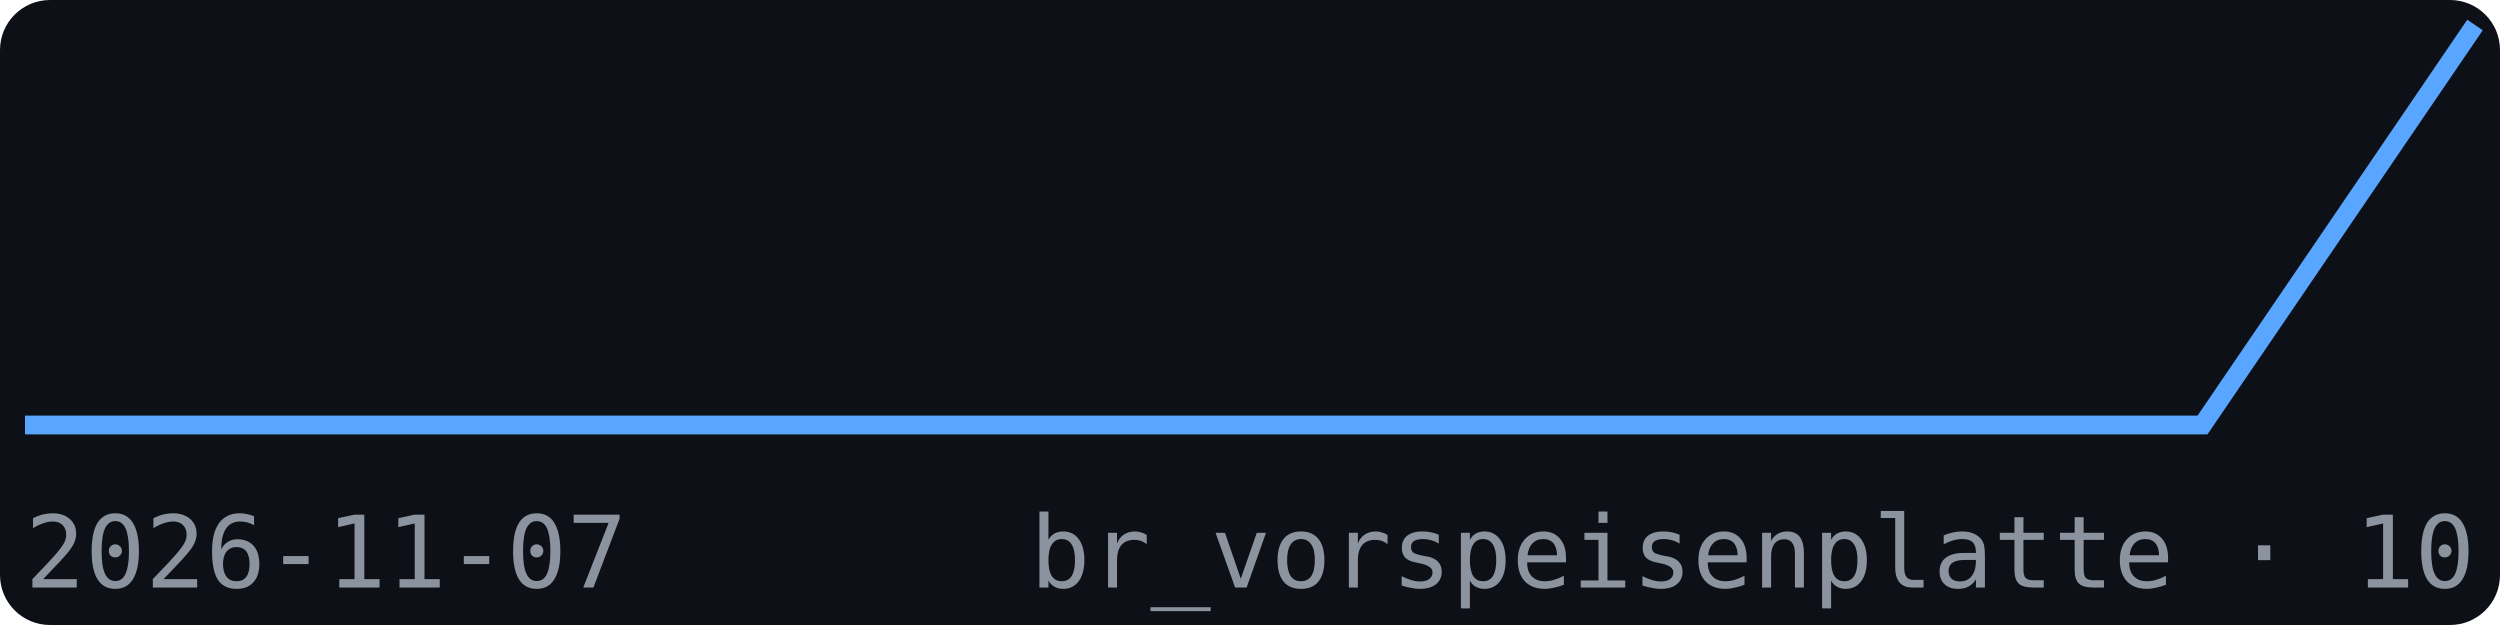
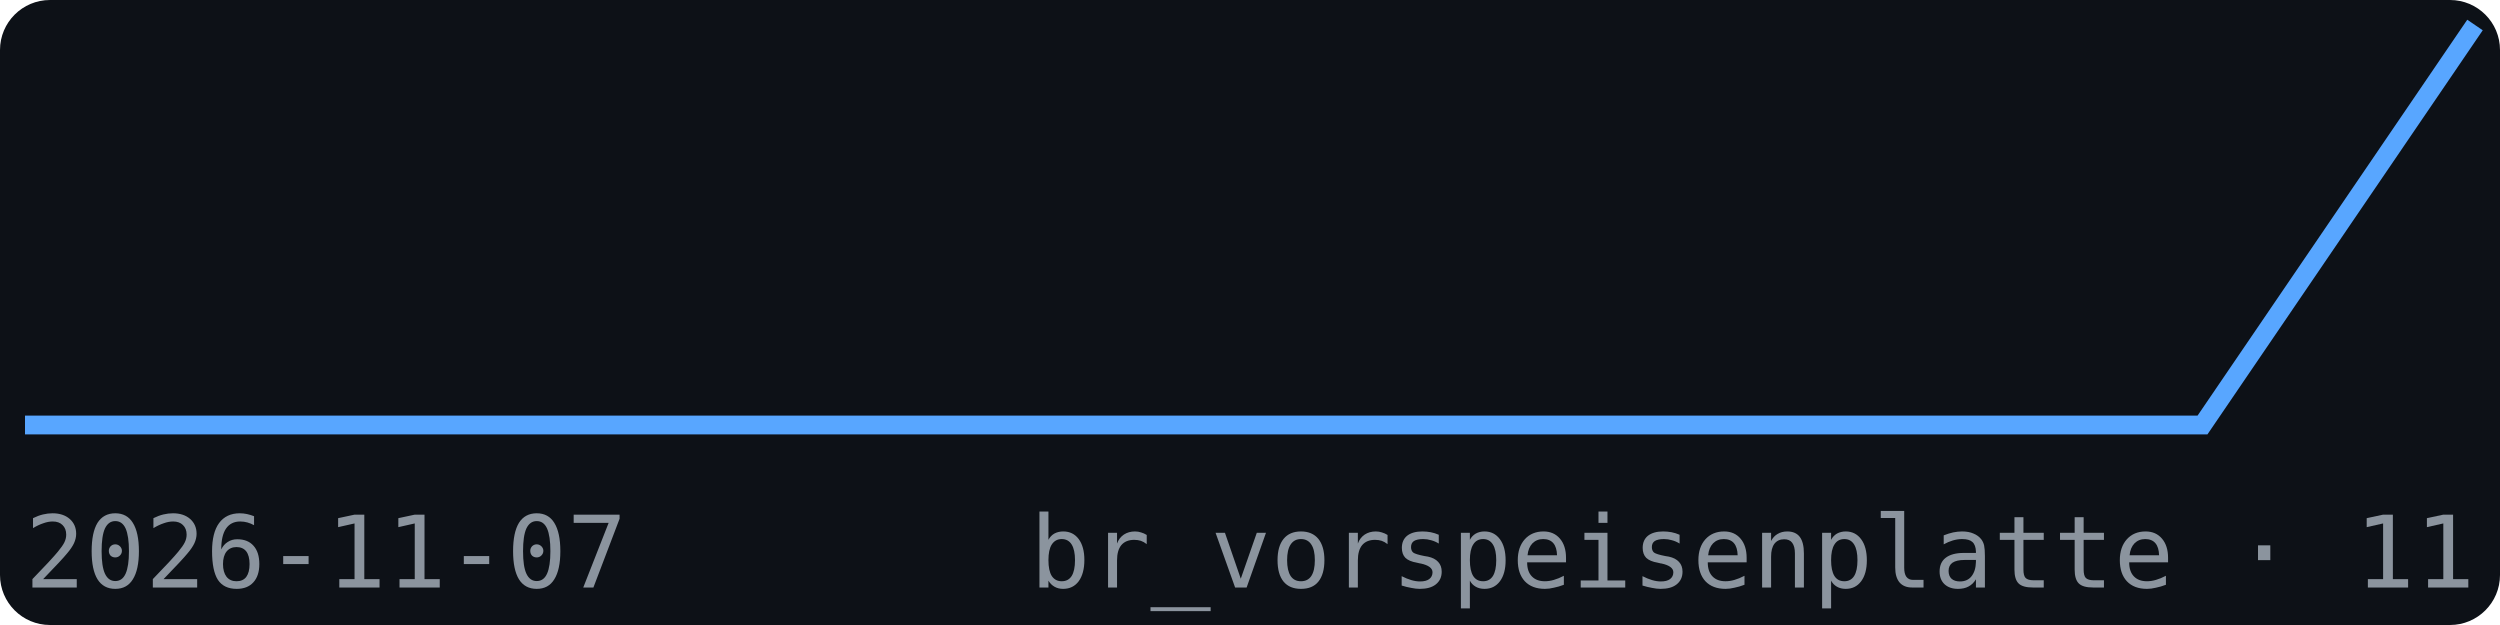
<svg xmlns="http://www.w3.org/2000/svg" width="200" height="50" viewBox="0 0 200 50" font-family="monospace">
  <rect width="200" height="50" fill="#0d1117" rx="4" />
  <polyline points="2.0,34.0 23.8,34.0 45.6,34.0 67.3,34.0 89.1,34.0 110.9,34.0 132.7,34.0 154.4,34.0 176.2,34.0 198.0,2.0" fill="none" stroke="#58a6ff" stroke-width="1.5" />
  <text x="2" y="47" font-size="8" fill="#8b949e">2026-11-07</text>
-   <text x="198" y="47" font-size="8" fill="#8b949e" text-anchor="end">br_vorspeisenplatte · 10</text>
+   <text x="198" y="47" font-size="8" fill="#8b949e" text-anchor="end">br_vorspeisenplatte · 11</text>
</svg>
